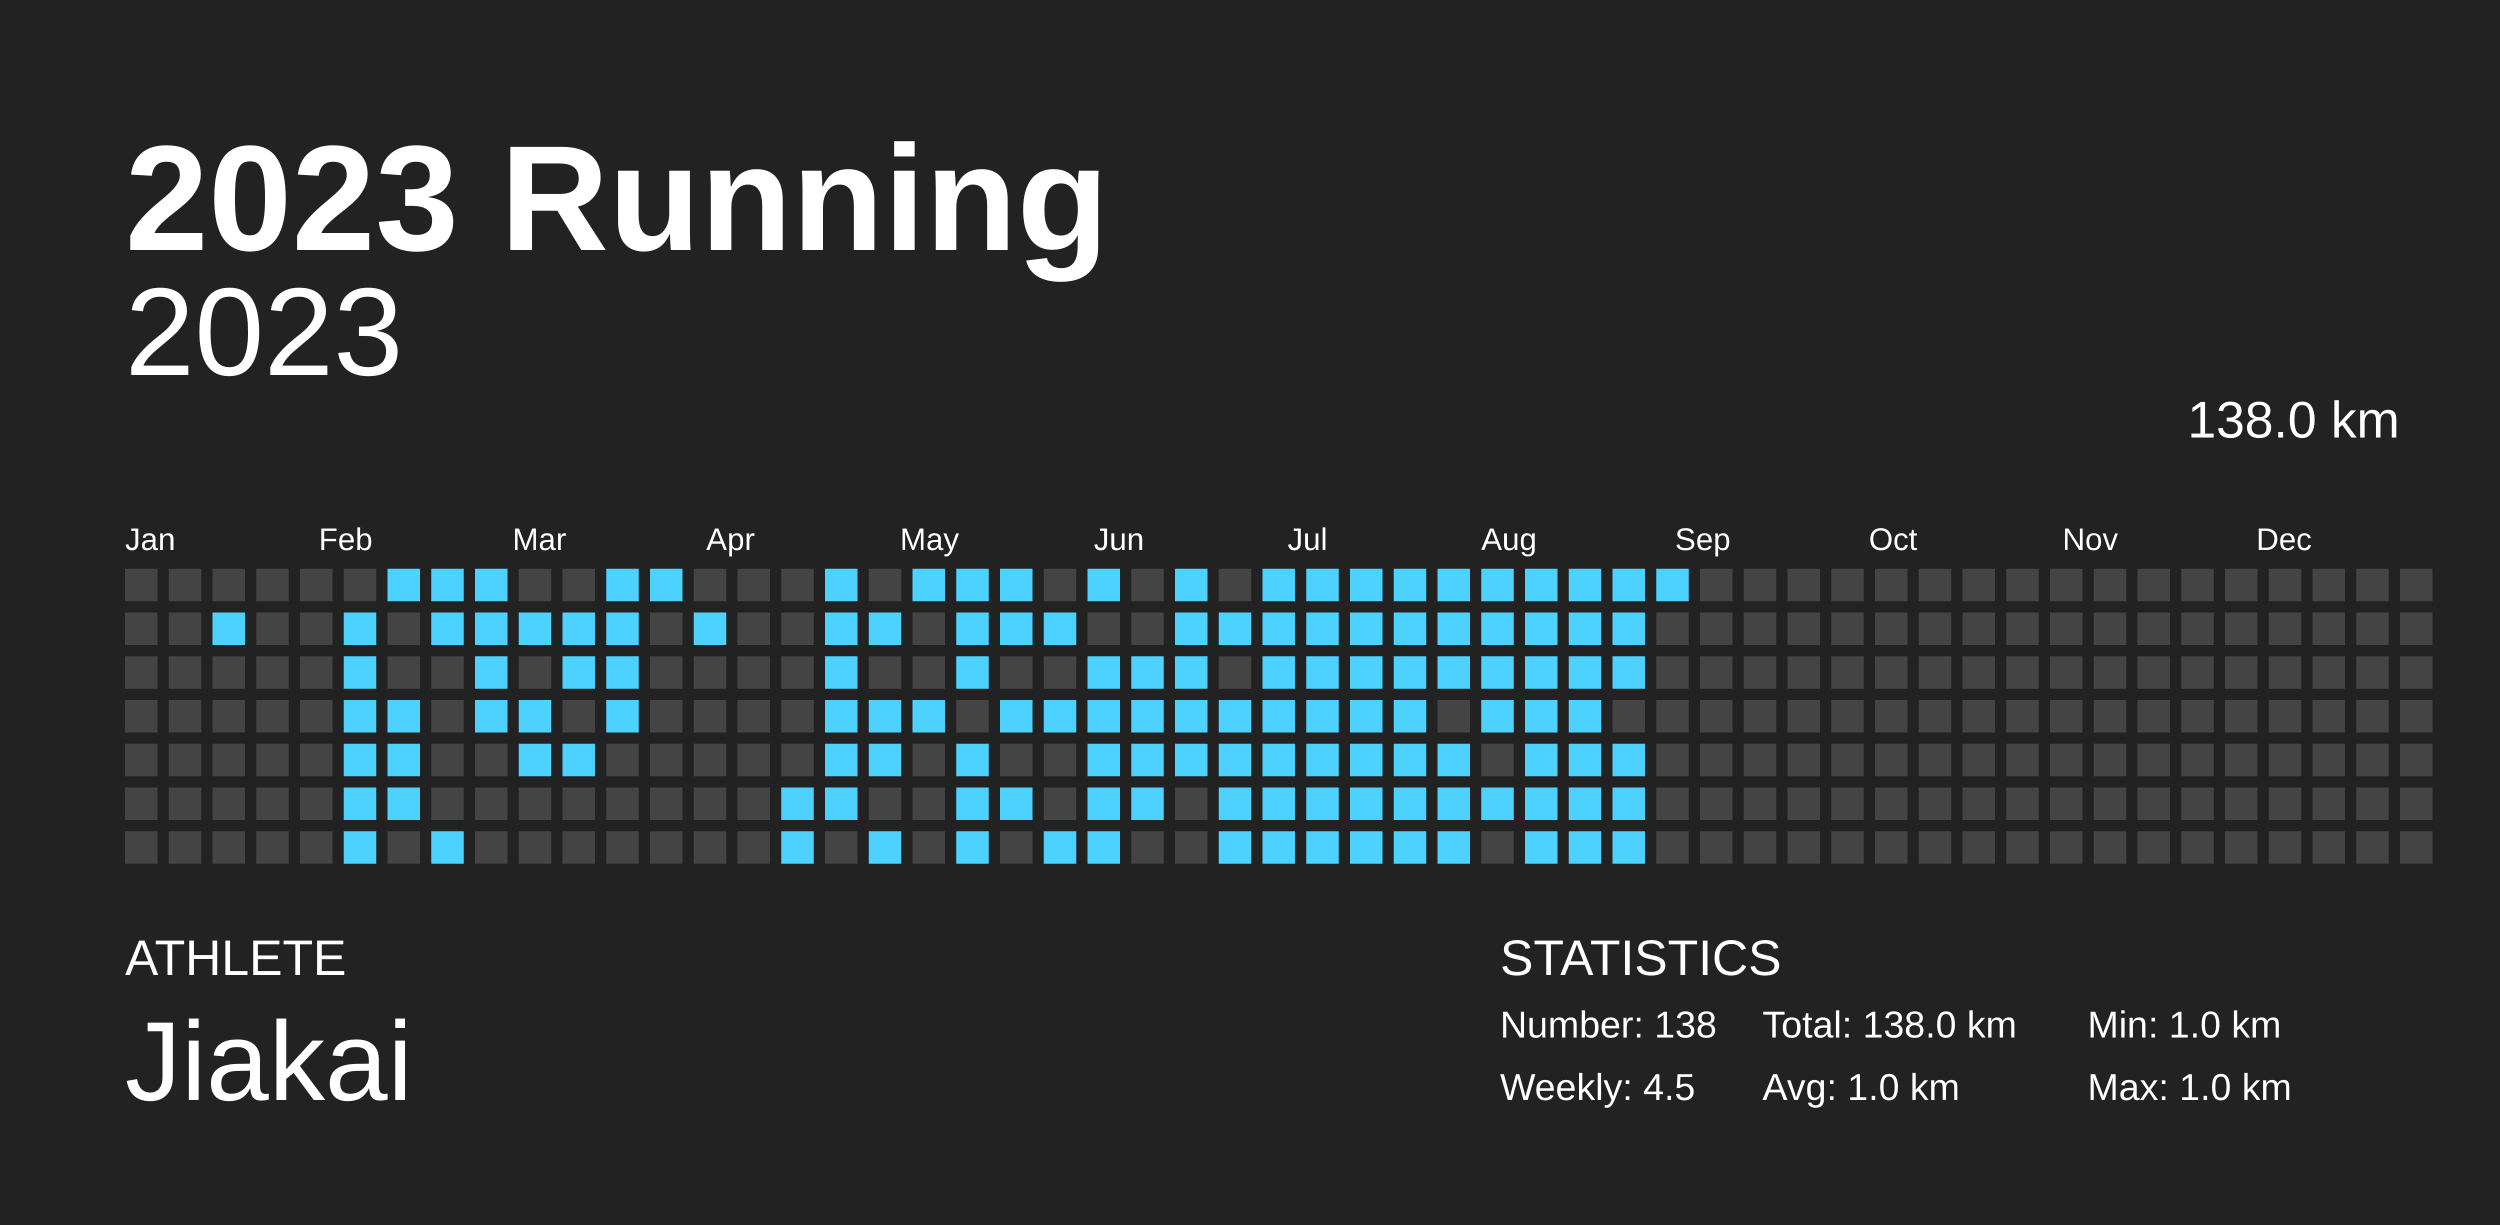
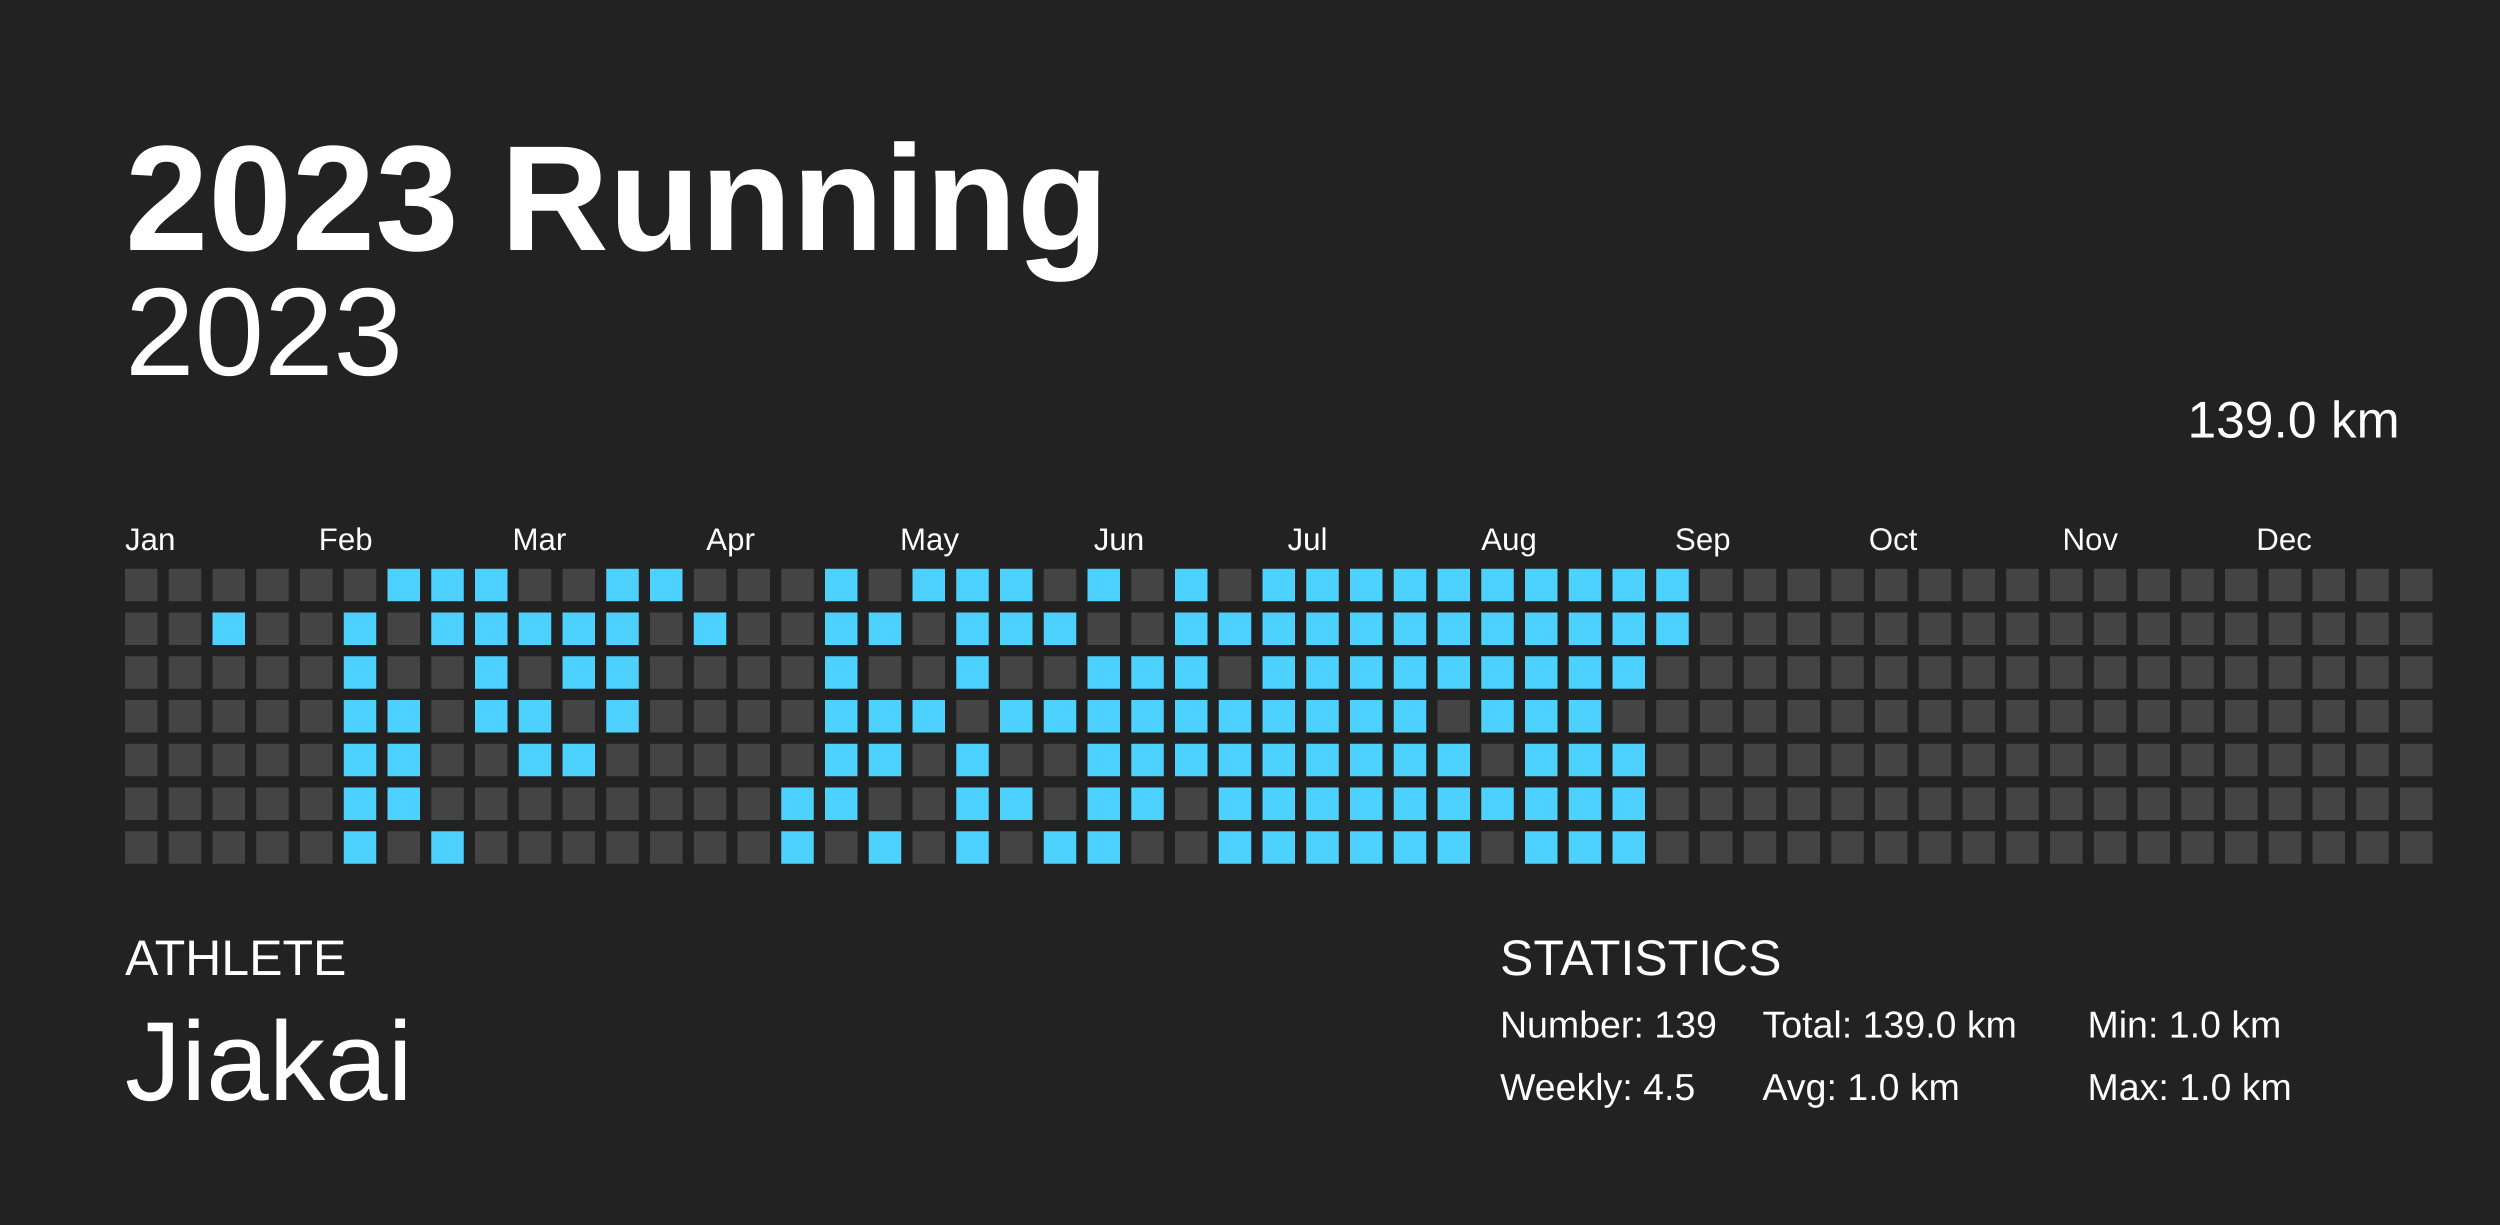
<svg xmlns="http://www.w3.org/2000/svg" baseProfile="full" height="98mm" version="1.1" viewBox="0,0,200,98" width="200mm">
  <defs />
  <rect fill="#222222" height="98" width="200" x="0" y="0" />
  <text fill="#FFFFFF" style="font-size:12px; font-family:Arial; font-weight:bold;" x="10" y="20">2023 Running</text>
  <text fill="#FFFFFF" style="font-size:4px; font-family:Arial" x="10" y="78">ATHLETE</text>
  <text fill="#FFFFFF" style="font-size:9px; font-family:Arial" x="10" y="88">Jiakai</text>
  <text fill="#FFFFFF" style="font-size:4px; font-family:Arial" x="120" y="78">STATISTICS</text>
-   <text fill="#FFFFFF" style="font-size:3px; font-family:Arial" x="120" y="83">Number: 138</text>
+   <text fill="#FFFFFF" style="font-size:3px; font-family:Arial" x="120" y="83">Number: 139</text>
  <text fill="#FFFFFF" style="font-size:3px; font-family:Arial" x="120" y="88">Weekly: 4.5</text>
-   <text fill="#FFFFFF" style="font-size:3px; font-family:Arial" x="141" y="83">Total: 138.0 km</text>
+   <text fill="#FFFFFF" style="font-size:3px; font-family:Arial" x="141" y="83">Total: 139.0 km</text>
  <text fill="#FFFFFF" style="font-size:3px; font-family:Arial" x="141" y="88">Avg: 1.0 km</text>
  <text fill="#FFFFFF" style="font-size:3px; font-family:Arial" x="167" y="83">Min: 1.0 km</text>
  <text fill="#FFFFFF" style="font-size:3px; font-family:Arial" x="167" y="88">Max: 1.0 km</text>
  <text alignment-baseline="hanging" fill="#FFFFFF" style="font-size:10.0px; font-family:Arial;" x="10" y="30">2023</text>
-   <text alignment-baseline="hanging" fill="#FFFFFF" style="font-size:4.125px; font-family:Arial;" x="175" y="35">138.0 km</text>
+   <text alignment-baseline="hanging" fill="#FFFFFF" style="font-size:4.125px; font-family:Arial;" x="175" y="35">139.0 km</text>
  <text fill="#FFFFFF" style="font-size:2.5px; font-family:Arial" x="10.0" y="44">Jan</text>
  <text fill="#FFFFFF" style="font-size:2.5px; font-family:Arial" x="25.5" y="44">Feb</text>
  <text fill="#FFFFFF" style="font-size:2.5px; font-family:Arial" x="41.0" y="44">Mar</text>
  <text fill="#FFFFFF" style="font-size:2.5px; font-family:Arial" x="56.5" y="44">Apr</text>
  <text fill="#FFFFFF" style="font-size:2.5px; font-family:Arial" x="72.0" y="44">May</text>
  <text fill="#FFFFFF" style="font-size:2.5px; font-family:Arial" x="87.5" y="44">Jun</text>
  <text fill="#FFFFFF" style="font-size:2.5px; font-family:Arial" x="103.0" y="44">Jul</text>
  <text fill="#FFFFFF" style="font-size:2.5px; font-family:Arial" x="118.5" y="44">Aug</text>
  <text fill="#FFFFFF" style="font-size:2.5px; font-family:Arial" x="134.0" y="44">Sep</text>
  <text fill="#FFFFFF" style="font-size:2.5px; font-family:Arial" x="149.5" y="44">Oct</text>
  <text fill="#FFFFFF" style="font-size:2.5px; font-family:Arial" x="165.0" y="44">Nov</text>
  <text fill="#FFFFFF" style="font-size:2.5px; font-family:Arial" x="180.5" y="44">Dec</text>
  <rect fill="#444444" height="2.6" width="2.6" x="10.0" y="45.5" />
  <rect fill="#444444" height="2.6" width="2.6" x="10.0" y="49.0" />
  <rect fill="#444444" height="2.6" width="2.6" x="10.0" y="52.5" />
  <rect fill="#444444" height="2.6" width="2.6" x="10.0" y="56.0" />
  <rect fill="#444444" height="2.6" width="2.6" x="10.0" y="59.5" />
  <rect fill="#444444" height="2.6" width="2.6" x="10.0" y="63.0" />
  <rect fill="#444444" height="2.6" width="2.6" x="10.0" y="66.5" />
  <rect fill="#444444" height="2.6" width="2.6" x="13.5" y="45.5" />
  <rect fill="#444444" height="2.6" width="2.6" x="13.5" y="49.0" />
  <rect fill="#444444" height="2.6" width="2.6" x="13.5" y="52.5" />
  <rect fill="#444444" height="2.6" width="2.6" x="13.5" y="56.0" />
  <rect fill="#444444" height="2.6" width="2.6" x="13.5" y="59.5" />
  <rect fill="#444444" height="2.6" width="2.6" x="13.5" y="63.0" />
  <rect fill="#444444" height="2.6" width="2.6" x="13.5" y="66.5" />
  <rect fill="#444444" height="2.6" width="2.6" x="17.0" y="45.5" />
  <rect fill="#4dd2ff" height="2.6" width="2.6" x="17.0" y="49.0" />
  <rect fill="#444444" height="2.6" width="2.6" x="17.0" y="52.5" />
  <rect fill="#444444" height="2.6" width="2.6" x="17.0" y="56.0" />
  <rect fill="#444444" height="2.6" width="2.6" x="17.0" y="59.5" />
  <rect fill="#444444" height="2.6" width="2.6" x="17.0" y="63.0" />
  <rect fill="#444444" height="2.6" width="2.6" x="17.0" y="66.5" />
  <rect fill="#444444" height="2.6" width="2.6" x="20.5" y="45.5" />
  <rect fill="#444444" height="2.6" width="2.6" x="20.5" y="49.0" />
  <rect fill="#444444" height="2.6" width="2.6" x="20.5" y="52.5" />
  <rect fill="#444444" height="2.6" width="2.6" x="20.5" y="56.0" />
  <rect fill="#444444" height="2.6" width="2.6" x="20.5" y="59.5" />
  <rect fill="#444444" height="2.6" width="2.6" x="20.5" y="63.0" />
  <rect fill="#444444" height="2.6" width="2.6" x="20.5" y="66.5" />
  <rect fill="#444444" height="2.6" width="2.6" x="24.0" y="45.5" />
  <rect fill="#444444" height="2.6" width="2.6" x="24.0" y="49.0" />
  <rect fill="#444444" height="2.6" width="2.6" x="24.0" y="52.5" />
  <rect fill="#444444" height="2.6" width="2.6" x="24.0" y="56.0" />
  <rect fill="#444444" height="2.6" width="2.6" x="24.0" y="59.5" />
  <rect fill="#444444" height="2.6" width="2.6" x="24.0" y="63.0" />
  <rect fill="#444444" height="2.6" width="2.6" x="24.0" y="66.5" />
  <rect fill="#444444" height="2.6" width="2.6" x="27.5" y="45.5" />
  <rect fill="#4dd2ff" height="2.6" width="2.6" x="27.5" y="49.0" />
  <rect fill="#4dd2ff" height="2.6" width="2.6" x="27.5" y="52.5" />
  <rect fill="#4dd2ff" height="2.6" width="2.6" x="27.5" y="56.0" />
  <rect fill="#4dd2ff" height="2.6" width="2.6" x="27.5" y="59.5" />
  <rect fill="#4dd2ff" height="2.6" width="2.6" x="27.5" y="63.0" />
  <rect fill="#4dd2ff" height="2.6" width="2.6" x="27.5" y="66.5" />
  <rect fill="#4dd2ff" height="2.6" width="2.6" x="31.0" y="45.5" />
  <rect fill="#444444" height="2.6" width="2.6" x="31.0" y="49.0" />
  <rect fill="#444444" height="2.6" width="2.6" x="31.0" y="52.5" />
  <rect fill="#4dd2ff" height="2.6" width="2.6" x="31.0" y="56.0" />
  <rect fill="#4dd2ff" height="2.6" width="2.6" x="31.0" y="59.5" />
  <rect fill="#4dd2ff" height="2.6" width="2.6" x="31.0" y="63.0" />
  <rect fill="#444444" height="2.6" width="2.6" x="31.0" y="66.5" />
  <rect fill="#4dd2ff" height="2.6" width="2.6" x="34.5" y="45.5" />
  <rect fill="#4dd2ff" height="2.6" width="2.6" x="34.5" y="49.0" />
  <rect fill="#444444" height="2.6" width="2.6" x="34.5" y="52.5" />
  <rect fill="#444444" height="2.6" width="2.6" x="34.5" y="56.0" />
  <rect fill="#444444" height="2.6" width="2.6" x="34.5" y="59.5" />
  <rect fill="#444444" height="2.6" width="2.6" x="34.5" y="63.0" />
  <rect fill="#4dd2ff" height="2.6" width="2.6" x="34.5" y="66.5" />
  <rect fill="#4dd2ff" height="2.6" width="2.6" x="38.0" y="45.5" />
  <rect fill="#4dd2ff" height="2.6" width="2.6" x="38.0" y="49.0" />
  <rect fill="#4dd2ff" height="2.6" width="2.6" x="38.0" y="52.5" />
  <rect fill="#4dd2ff" height="2.6" width="2.6" x="38.0" y="56.0" />
  <rect fill="#444444" height="2.6" width="2.6" x="38.0" y="59.5" />
  <rect fill="#444444" height="2.6" width="2.6" x="38.0" y="63.0" />
  <rect fill="#444444" height="2.6" width="2.6" x="38.0" y="66.5" />
  <rect fill="#444444" height="2.6" width="2.6" x="41.5" y="45.5" />
  <rect fill="#4dd2ff" height="2.6" width="2.6" x="41.5" y="49.0" />
  <rect fill="#444444" height="2.6" width="2.6" x="41.5" y="52.5" />
  <rect fill="#4dd2ff" height="2.6" width="2.6" x="41.5" y="56.0" />
  <rect fill="#4dd2ff" height="2.6" width="2.6" x="41.5" y="59.5" />
  <rect fill="#444444" height="2.6" width="2.6" x="41.5" y="63.0" />
  <rect fill="#444444" height="2.6" width="2.6" x="41.5" y="66.5" />
  <rect fill="#444444" height="2.6" width="2.6" x="45.0" y="45.5" />
  <rect fill="#4dd2ff" height="2.6" width="2.6" x="45.0" y="49.0" />
  <rect fill="#4dd2ff" height="2.6" width="2.6" x="45.0" y="52.5" />
  <rect fill="#444444" height="2.6" width="2.6" x="45.0" y="56.0" />
  <rect fill="#4dd2ff" height="2.6" width="2.6" x="45.0" y="59.5" />
  <rect fill="#444444" height="2.6" width="2.6" x="45.0" y="63.0" />
  <rect fill="#444444" height="2.6" width="2.6" x="45.0" y="66.5" />
  <rect fill="#4dd2ff" height="2.6" width="2.6" x="48.5" y="45.5" />
  <rect fill="#4dd2ff" height="2.6" width="2.6" x="48.5" y="49.0" />
  <rect fill="#4dd2ff" height="2.6" width="2.6" x="48.5" y="52.5" />
  <rect fill="#4dd2ff" height="2.6" width="2.6" x="48.5" y="56.0" />
  <rect fill="#444444" height="2.6" width="2.6" x="48.5" y="59.5" />
  <rect fill="#444444" height="2.6" width="2.6" x="48.5" y="63.0" />
  <rect fill="#444444" height="2.6" width="2.6" x="48.5" y="66.5" />
  <rect fill="#4dd2ff" height="2.6" width="2.6" x="52.0" y="45.5" />
  <rect fill="#444444" height="2.6" width="2.6" x="52.0" y="49.0" />
  <rect fill="#444444" height="2.6" width="2.6" x="52.0" y="52.5" />
  <rect fill="#444444" height="2.6" width="2.6" x="52.0" y="56.0" />
  <rect fill="#444444" height="2.6" width="2.6" x="52.0" y="59.5" />
  <rect fill="#444444" height="2.6" width="2.6" x="52.0" y="63.0" />
  <rect fill="#444444" height="2.6" width="2.6" x="52.0" y="66.5" />
  <rect fill="#444444" height="2.6" width="2.6" x="55.5" y="45.5" />
  <rect fill="#4dd2ff" height="2.6" width="2.6" x="55.5" y="49.0" />
  <rect fill="#444444" height="2.6" width="2.6" x="55.5" y="52.5" />
  <rect fill="#444444" height="2.6" width="2.6" x="55.5" y="56.0" />
  <rect fill="#444444" height="2.6" width="2.6" x="55.5" y="59.5" />
  <rect fill="#444444" height="2.6" width="2.6" x="55.5" y="63.0" />
  <rect fill="#444444" height="2.6" width="2.6" x="55.5" y="66.5" />
  <rect fill="#444444" height="2.6" width="2.6" x="59.0" y="45.5" />
  <rect fill="#444444" height="2.6" width="2.6" x="59.0" y="49.0" />
  <rect fill="#444444" height="2.6" width="2.6" x="59.0" y="52.5" />
  <rect fill="#444444" height="2.6" width="2.6" x="59.0" y="56.0" />
  <rect fill="#444444" height="2.6" width="2.6" x="59.0" y="59.5" />
  <rect fill="#444444" height="2.6" width="2.6" x="59.0" y="63.0" />
  <rect fill="#444444" height="2.6" width="2.6" x="59.0" y="66.5" />
  <rect fill="#444444" height="2.6" width="2.6" x="62.5" y="45.5" />
  <rect fill="#444444" height="2.6" width="2.6" x="62.5" y="49.0" />
  <rect fill="#444444" height="2.6" width="2.6" x="62.5" y="52.5" />
  <rect fill="#444444" height="2.6" width="2.6" x="62.5" y="56.0" />
  <rect fill="#444444" height="2.6" width="2.6" x="62.5" y="59.5" />
  <rect fill="#4dd2ff" height="2.6" width="2.6" x="62.5" y="63.0" />
  <rect fill="#4dd2ff" height="2.6" width="2.6" x="62.5" y="66.5" />
  <rect fill="#4dd2ff" height="2.6" width="2.6" x="66.0" y="45.5" />
  <rect fill="#4dd2ff" height="2.6" width="2.6" x="66.0" y="49.0" />
  <rect fill="#4dd2ff" height="2.6" width="2.6" x="66.0" y="52.5" />
  <rect fill="#4dd2ff" height="2.6" width="2.6" x="66.0" y="56.0" />
  <rect fill="#4dd2ff" height="2.6" width="2.6" x="66.0" y="59.5" />
  <rect fill="#4dd2ff" height="2.6" width="2.6" x="66.0" y="63.0" />
  <rect fill="#444444" height="2.6" width="2.6" x="66.0" y="66.5" />
  <rect fill="#444444" height="2.6" width="2.6" x="69.5" y="45.5" />
  <rect fill="#4dd2ff" height="2.6" width="2.6" x="69.5" y="49.0" />
  <rect fill="#444444" height="2.6" width="2.6" x="69.5" y="52.5" />
  <rect fill="#4dd2ff" height="2.6" width="2.6" x="69.5" y="56.0" />
  <rect fill="#4dd2ff" height="2.6" width="2.6" x="69.5" y="59.5" />
  <rect fill="#444444" height="2.6" width="2.6" x="69.5" y="63.0" />
  <rect fill="#4dd2ff" height="2.6" width="2.6" x="69.5" y="66.5" />
  <rect fill="#4dd2ff" height="2.6" width="2.6" x="73.0" y="45.5" />
  <rect fill="#444444" height="2.6" width="2.6" x="73.0" y="49.0" />
  <rect fill="#444444" height="2.6" width="2.6" x="73.0" y="52.5" />
  <rect fill="#4dd2ff" height="2.6" width="2.6" x="73.0" y="56.0" />
  <rect fill="#444444" height="2.6" width="2.6" x="73.0" y="59.5" />
  <rect fill="#444444" height="2.6" width="2.6" x="73.0" y="63.0" />
  <rect fill="#444444" height="2.6" width="2.6" x="73.0" y="66.5" />
  <rect fill="#4dd2ff" height="2.6" width="2.6" x="76.5" y="45.5" />
  <rect fill="#4dd2ff" height="2.6" width="2.6" x="76.5" y="49.0" />
  <rect fill="#4dd2ff" height="2.6" width="2.6" x="76.5" y="52.5" />
  <rect fill="#444444" height="2.6" width="2.6" x="76.5" y="56.0" />
  <rect fill="#4dd2ff" height="2.6" width="2.6" x="76.5" y="59.5" />
  <rect fill="#4dd2ff" height="2.6" width="2.6" x="76.5" y="63.0" />
  <rect fill="#4dd2ff" height="2.6" width="2.6" x="76.5" y="66.5" />
  <rect fill="#4dd2ff" height="2.6" width="2.6" x="80.0" y="45.5" />
  <rect fill="#4dd2ff" height="2.6" width="2.6" x="80.0" y="49.0" />
  <rect fill="#444444" height="2.6" width="2.6" x="80.0" y="52.5" />
  <rect fill="#4dd2ff" height="2.6" width="2.6" x="80.0" y="56.0" />
  <rect fill="#444444" height="2.6" width="2.6" x="80.0" y="59.5" />
  <rect fill="#4dd2ff" height="2.6" width="2.6" x="80.0" y="63.0" />
  <rect fill="#444444" height="2.6" width="2.6" x="80.0" y="66.5" />
  <rect fill="#444444" height="2.6" width="2.6" x="83.5" y="45.5" />
  <rect fill="#4dd2ff" height="2.6" width="2.6" x="83.5" y="49.0" />
  <rect fill="#444444" height="2.6" width="2.6" x="83.5" y="52.5" />
  <rect fill="#4dd2ff" height="2.6" width="2.6" x="83.5" y="56.0" />
  <rect fill="#444444" height="2.6" width="2.6" x="83.5" y="59.5" />
  <rect fill="#444444" height="2.6" width="2.6" x="83.5" y="63.0" />
  <rect fill="#4dd2ff" height="2.6" width="2.6" x="83.5" y="66.5" />
  <rect fill="#4dd2ff" height="2.6" width="2.6" x="87.0" y="45.5" />
  <rect fill="#444444" height="2.6" width="2.6" x="87.0" y="49.0" />
  <rect fill="#4dd2ff" height="2.6" width="2.6" x="87.0" y="52.5" />
  <rect fill="#4dd2ff" height="2.6" width="2.6" x="87.0" y="56.0" />
  <rect fill="#4dd2ff" height="2.6" width="2.6" x="87.0" y="59.5" />
  <rect fill="#4dd2ff" height="2.6" width="2.6" x="87.0" y="63.0" />
  <rect fill="#4dd2ff" height="2.6" width="2.6" x="87.0" y="66.5" />
  <rect fill="#444444" height="2.6" width="2.6" x="90.5" y="45.5" />
  <rect fill="#444444" height="2.6" width="2.6" x="90.5" y="49.0" />
  <rect fill="#4dd2ff" height="2.6" width="2.6" x="90.5" y="52.5" />
  <rect fill="#4dd2ff" height="2.6" width="2.6" x="90.5" y="56.0" />
  <rect fill="#4dd2ff" height="2.6" width="2.6" x="90.5" y="59.5" />
  <rect fill="#4dd2ff" height="2.6" width="2.6" x="90.5" y="63.0" />
  <rect fill="#444444" height="2.6" width="2.6" x="90.5" y="66.5" />
  <rect fill="#4dd2ff" height="2.6" width="2.6" x="94.0" y="45.5" />
  <rect fill="#4dd2ff" height="2.6" width="2.6" x="94.0" y="49.0" />
  <rect fill="#4dd2ff" height="2.6" width="2.6" x="94.0" y="52.5" />
  <rect fill="#4dd2ff" height="2.6" width="2.6" x="94.0" y="56.0" />
  <rect fill="#4dd2ff" height="2.6" width="2.6" x="94.0" y="59.5" />
  <rect fill="#444444" height="2.6" width="2.6" x="94.0" y="63.0" />
  <rect fill="#444444" height="2.6" width="2.6" x="94.0" y="66.5" />
  <rect fill="#444444" height="2.6" width="2.6" x="97.5" y="45.5" />
  <rect fill="#4dd2ff" height="2.6" width="2.6" x="97.5" y="49.0" />
  <rect fill="#444444" height="2.6" width="2.6" x="97.5" y="52.5" />
  <rect fill="#4dd2ff" height="2.6" width="2.6" x="97.5" y="56.0" />
  <rect fill="#4dd2ff" height="2.6" width="2.6" x="97.5" y="59.5" />
  <rect fill="#4dd2ff" height="2.6" width="2.6" x="97.5" y="63.0" />
  <rect fill="#4dd2ff" height="2.6" width="2.6" x="97.5" y="66.5" />
  <rect fill="#4dd2ff" height="2.6" width="2.6" x="101.0" y="45.5" />
  <rect fill="#4dd2ff" height="2.6" width="2.6" x="101.0" y="49.0" />
  <rect fill="#4dd2ff" height="2.6" width="2.6" x="101.0" y="52.5" />
  <rect fill="#4dd2ff" height="2.6" width="2.6" x="101.0" y="56.0" />
  <rect fill="#4dd2ff" height="2.6" width="2.6" x="101.0" y="59.5" />
  <rect fill="#4dd2ff" height="2.6" width="2.6" x="101.0" y="63.0" />
  <rect fill="#4dd2ff" height="2.6" width="2.6" x="101.0" y="66.5" />
  <rect fill="#4dd2ff" height="2.6" width="2.6" x="104.5" y="45.5" />
  <rect fill="#4dd2ff" height="2.6" width="2.6" x="104.5" y="49.0" />
  <rect fill="#4dd2ff" height="2.6" width="2.6" x="104.5" y="52.5" />
  <rect fill="#4dd2ff" height="2.6" width="2.6" x="104.5" y="56.0" />
  <rect fill="#4dd2ff" height="2.6" width="2.6" x="104.5" y="59.5" />
  <rect fill="#4dd2ff" height="2.6" width="2.6" x="104.5" y="63.0" />
  <rect fill="#4dd2ff" height="2.6" width="2.6" x="104.5" y="66.5" />
  <rect fill="#4dd2ff" height="2.6" width="2.6" x="108.0" y="45.5" />
  <rect fill="#4dd2ff" height="2.6" width="2.6" x="108.0" y="49.0" />
  <rect fill="#4dd2ff" height="2.6" width="2.6" x="108.0" y="52.5" />
  <rect fill="#4dd2ff" height="2.6" width="2.6" x="108.0" y="56.0" />
  <rect fill="#4dd2ff" height="2.6" width="2.6" x="108.0" y="59.5" />
  <rect fill="#4dd2ff" height="2.6" width="2.6" x="108.0" y="63.0" />
  <rect fill="#4dd2ff" height="2.6" width="2.6" x="108.0" y="66.5" />
  <rect fill="#4dd2ff" height="2.6" width="2.6" x="111.5" y="45.5" />
  <rect fill="#4dd2ff" height="2.6" width="2.6" x="111.5" y="49.0" />
  <rect fill="#4dd2ff" height="2.6" width="2.6" x="111.5" y="52.5" />
  <rect fill="#4dd2ff" height="2.6" width="2.6" x="111.5" y="56.0" />
  <rect fill="#4dd2ff" height="2.6" width="2.6" x="111.5" y="59.5" />
  <rect fill="#4dd2ff" height="2.6" width="2.6" x="111.5" y="63.0" />
  <rect fill="#4dd2ff" height="2.6" width="2.6" x="111.5" y="66.5" />
  <rect fill="#4dd2ff" height="2.6" width="2.6" x="115.0" y="45.5" />
  <rect fill="#4dd2ff" height="2.6" width="2.6" x="115.0" y="49.0" />
  <rect fill="#4dd2ff" height="2.6" width="2.6" x="115.0" y="52.5" />
  <rect fill="#444444" height="2.6" width="2.6" x="115.0" y="56.0" />
  <rect fill="#4dd2ff" height="2.6" width="2.6" x="115.0" y="59.5" />
  <rect fill="#4dd2ff" height="2.6" width="2.6" x="115.0" y="63.0" />
  <rect fill="#4dd2ff" height="2.6" width="2.6" x="115.0" y="66.5" />
  <rect fill="#4dd2ff" height="2.6" width="2.6" x="118.5" y="45.5" />
  <rect fill="#4dd2ff" height="2.6" width="2.6" x="118.5" y="49.0" />
  <rect fill="#4dd2ff" height="2.6" width="2.6" x="118.5" y="52.5" />
  <rect fill="#4dd2ff" height="2.6" width="2.6" x="118.5" y="56.0" />
  <rect fill="#444444" height="2.6" width="2.6" x="118.5" y="59.5" />
  <rect fill="#4dd2ff" height="2.6" width="2.6" x="118.5" y="63.0" />
  <rect fill="#444444" height="2.6" width="2.6" x="118.5" y="66.5" />
  <rect fill="#4dd2ff" height="2.6" width="2.6" x="122.0" y="45.5" />
  <rect fill="#4dd2ff" height="2.6" width="2.6" x="122.0" y="49.0" />
  <rect fill="#4dd2ff" height="2.6" width="2.6" x="122.0" y="52.5" />
  <rect fill="#4dd2ff" height="2.6" width="2.6" x="122.0" y="56.0" />
  <rect fill="#4dd2ff" height="2.6" width="2.6" x="122.0" y="59.5" />
  <rect fill="#4dd2ff" height="2.6" width="2.6" x="122.0" y="63.0" />
  <rect fill="#4dd2ff" height="2.6" width="2.6" x="122.0" y="66.5" />
  <rect fill="#4dd2ff" height="2.6" width="2.6" x="125.5" y="45.5" />
  <rect fill="#4dd2ff" height="2.6" width="2.6" x="125.5" y="49.0" />
  <rect fill="#4dd2ff" height="2.6" width="2.6" x="125.5" y="52.5" />
  <rect fill="#4dd2ff" height="2.6" width="2.6" x="125.5" y="56.0" />
  <rect fill="#4dd2ff" height="2.6" width="2.6" x="125.5" y="59.5" />
  <rect fill="#4dd2ff" height="2.6" width="2.6" x="125.5" y="63.0" />
  <rect fill="#4dd2ff" height="2.6" width="2.6" x="125.5" y="66.5" />
  <rect fill="#4dd2ff" height="2.6" width="2.6" x="129.0" y="45.5" />
  <rect fill="#4dd2ff" height="2.6" width="2.6" x="129.0" y="49.0" />
  <rect fill="#4dd2ff" height="2.6" width="2.6" x="129.0" y="52.5" />
  <rect fill="#444444" height="2.6" width="2.6" x="129.0" y="56.0" />
  <rect fill="#4dd2ff" height="2.6" width="2.6" x="129.0" y="59.5" />
  <rect fill="#4dd2ff" height="2.6" width="2.6" x="129.0" y="63.0" />
  <rect fill="#4dd2ff" height="2.6" width="2.6" x="129.0" y="66.5" />
  <rect fill="#4dd2ff" height="2.6" width="2.6" x="132.5" y="45.5" />
-   <rect fill="#444444" height="2.6" width="2.6" x="132.5" y="49.0" />
+   <rect fill="#4dd2ff" height="2.6" width="2.6" x="132.5" y="49.0" />
  <rect fill="#444444" height="2.6" width="2.6" x="132.5" y="52.5" />
  <rect fill="#444444" height="2.6" width="2.6" x="132.5" y="56.0" />
  <rect fill="#444444" height="2.6" width="2.6" x="132.5" y="59.5" />
  <rect fill="#444444" height="2.6" width="2.6" x="132.5" y="63.0" />
  <rect fill="#444444" height="2.6" width="2.6" x="132.5" y="66.5" />
  <rect fill="#444444" height="2.6" width="2.6" x="136.0" y="45.5" />
  <rect fill="#444444" height="2.6" width="2.6" x="136.0" y="49.0" />
  <rect fill="#444444" height="2.6" width="2.6" x="136.0" y="52.5" />
  <rect fill="#444444" height="2.6" width="2.6" x="136.0" y="56.0" />
  <rect fill="#444444" height="2.6" width="2.6" x="136.0" y="59.5" />
  <rect fill="#444444" height="2.6" width="2.6" x="136.0" y="63.0" />
  <rect fill="#444444" height="2.6" width="2.6" x="136.0" y="66.5" />
  <rect fill="#444444" height="2.6" width="2.6" x="139.5" y="45.5" />
  <rect fill="#444444" height="2.6" width="2.6" x="139.5" y="49.0" />
  <rect fill="#444444" height="2.6" width="2.6" x="139.5" y="52.5" />
  <rect fill="#444444" height="2.6" width="2.6" x="139.5" y="56.0" />
  <rect fill="#444444" height="2.6" width="2.6" x="139.5" y="59.5" />
  <rect fill="#444444" height="2.6" width="2.6" x="139.5" y="63.0" />
  <rect fill="#444444" height="2.6" width="2.6" x="139.5" y="66.5" />
  <rect fill="#444444" height="2.6" width="2.6" x="143.0" y="45.5" />
  <rect fill="#444444" height="2.6" width="2.6" x="143.0" y="49.0" />
  <rect fill="#444444" height="2.6" width="2.6" x="143.0" y="52.5" />
  <rect fill="#444444" height="2.6" width="2.6" x="143.0" y="56.0" />
  <rect fill="#444444" height="2.6" width="2.6" x="143.0" y="59.5" />
  <rect fill="#444444" height="2.6" width="2.6" x="143.0" y="63.0" />
  <rect fill="#444444" height="2.6" width="2.6" x="143.0" y="66.5" />
  <rect fill="#444444" height="2.6" width="2.6" x="146.5" y="45.5" />
  <rect fill="#444444" height="2.6" width="2.6" x="146.5" y="49.0" />
  <rect fill="#444444" height="2.6" width="2.6" x="146.5" y="52.5" />
  <rect fill="#444444" height="2.6" width="2.6" x="146.5" y="56.0" />
  <rect fill="#444444" height="2.6" width="2.6" x="146.5" y="59.5" />
  <rect fill="#444444" height="2.6" width="2.6" x="146.5" y="63.0" />
  <rect fill="#444444" height="2.6" width="2.6" x="146.5" y="66.5" />
  <rect fill="#444444" height="2.6" width="2.6" x="150.0" y="45.5" />
  <rect fill="#444444" height="2.6" width="2.6" x="150.0" y="49.0" />
  <rect fill="#444444" height="2.6" width="2.6" x="150.0" y="52.5" />
  <rect fill="#444444" height="2.6" width="2.6" x="150.0" y="56.0" />
  <rect fill="#444444" height="2.6" width="2.6" x="150.0" y="59.5" />
  <rect fill="#444444" height="2.6" width="2.6" x="150.0" y="63.0" />
  <rect fill="#444444" height="2.6" width="2.6" x="150.0" y="66.5" />
  <rect fill="#444444" height="2.6" width="2.6" x="153.5" y="45.5" />
  <rect fill="#444444" height="2.6" width="2.6" x="153.5" y="49.0" />
  <rect fill="#444444" height="2.6" width="2.6" x="153.5" y="52.5" />
  <rect fill="#444444" height="2.6" width="2.6" x="153.5" y="56.0" />
  <rect fill="#444444" height="2.6" width="2.6" x="153.5" y="59.5" />
  <rect fill="#444444" height="2.6" width="2.6" x="153.5" y="63.0" />
  <rect fill="#444444" height="2.6" width="2.6" x="153.5" y="66.5" />
  <rect fill="#444444" height="2.6" width="2.6" x="157.0" y="45.5" />
  <rect fill="#444444" height="2.6" width="2.6" x="157.0" y="49.0" />
  <rect fill="#444444" height="2.6" width="2.6" x="157.0" y="52.5" />
  <rect fill="#444444" height="2.6" width="2.6" x="157.0" y="56.0" />
  <rect fill="#444444" height="2.6" width="2.6" x="157.0" y="59.5" />
  <rect fill="#444444" height="2.6" width="2.6" x="157.0" y="63.0" />
  <rect fill="#444444" height="2.6" width="2.6" x="157.0" y="66.5" />
  <rect fill="#444444" height="2.6" width="2.6" x="160.5" y="45.5" />
  <rect fill="#444444" height="2.6" width="2.6" x="160.5" y="49.0" />
  <rect fill="#444444" height="2.6" width="2.6" x="160.5" y="52.5" />
  <rect fill="#444444" height="2.6" width="2.6" x="160.5" y="56.0" />
  <rect fill="#444444" height="2.6" width="2.6" x="160.5" y="59.5" />
  <rect fill="#444444" height="2.6" width="2.6" x="160.5" y="63.0" />
  <rect fill="#444444" height="2.6" width="2.6" x="160.5" y="66.5" />
  <rect fill="#444444" height="2.6" width="2.6" x="164.0" y="45.5" />
  <rect fill="#444444" height="2.6" width="2.6" x="164.0" y="49.0" />
  <rect fill="#444444" height="2.6" width="2.6" x="164.0" y="52.5" />
  <rect fill="#444444" height="2.6" width="2.6" x="164.0" y="56.0" />
  <rect fill="#444444" height="2.6" width="2.6" x="164.0" y="59.5" />
  <rect fill="#444444" height="2.6" width="2.6" x="164.0" y="63.0" />
  <rect fill="#444444" height="2.6" width="2.6" x="164.0" y="66.5" />
  <rect fill="#444444" height="2.6" width="2.6" x="167.5" y="45.5" />
  <rect fill="#444444" height="2.6" width="2.6" x="167.5" y="49.0" />
  <rect fill="#444444" height="2.6" width="2.6" x="167.5" y="52.5" />
  <rect fill="#444444" height="2.6" width="2.6" x="167.5" y="56.0" />
  <rect fill="#444444" height="2.6" width="2.6" x="167.5" y="59.5" />
  <rect fill="#444444" height="2.6" width="2.6" x="167.5" y="63.0" />
  <rect fill="#444444" height="2.6" width="2.6" x="167.5" y="66.5" />
  <rect fill="#444444" height="2.6" width="2.6" x="171.0" y="45.5" />
  <rect fill="#444444" height="2.6" width="2.6" x="171.0" y="49.0" />
  <rect fill="#444444" height="2.6" width="2.6" x="171.0" y="52.5" />
  <rect fill="#444444" height="2.6" width="2.6" x="171.0" y="56.0" />
  <rect fill="#444444" height="2.6" width="2.6" x="171.0" y="59.5" />
  <rect fill="#444444" height="2.6" width="2.6" x="171.0" y="63.0" />
  <rect fill="#444444" height="2.6" width="2.6" x="171.0" y="66.5" />
  <rect fill="#444444" height="2.6" width="2.6" x="174.5" y="45.5" />
  <rect fill="#444444" height="2.6" width="2.6" x="174.5" y="49.0" />
  <rect fill="#444444" height="2.6" width="2.6" x="174.5" y="52.5" />
  <rect fill="#444444" height="2.6" width="2.6" x="174.5" y="56.0" />
  <rect fill="#444444" height="2.6" width="2.6" x="174.5" y="59.5" />
  <rect fill="#444444" height="2.6" width="2.6" x="174.5" y="63.0" />
  <rect fill="#444444" height="2.6" width="2.6" x="174.5" y="66.5" />
  <rect fill="#444444" height="2.6" width="2.6" x="178.0" y="45.5" />
  <rect fill="#444444" height="2.6" width="2.6" x="178.0" y="49.0" />
  <rect fill="#444444" height="2.6" width="2.6" x="178.0" y="52.5" />
  <rect fill="#444444" height="2.6" width="2.6" x="178.0" y="56.0" />
  <rect fill="#444444" height="2.6" width="2.6" x="178.0" y="59.5" />
  <rect fill="#444444" height="2.6" width="2.6" x="178.0" y="63.0" />
  <rect fill="#444444" height="2.6" width="2.6" x="178.0" y="66.5" />
  <rect fill="#444444" height="2.6" width="2.6" x="181.5" y="45.5" />
  <rect fill="#444444" height="2.6" width="2.6" x="181.5" y="49.0" />
  <rect fill="#444444" height="2.6" width="2.6" x="181.5" y="52.5" />
  <rect fill="#444444" height="2.6" width="2.6" x="181.5" y="56.0" />
  <rect fill="#444444" height="2.6" width="2.6" x="181.5" y="59.5" />
  <rect fill="#444444" height="2.6" width="2.6" x="181.5" y="63.0" />
  <rect fill="#444444" height="2.6" width="2.6" x="181.5" y="66.5" />
  <rect fill="#444444" height="2.6" width="2.6" x="185.0" y="45.5" />
  <rect fill="#444444" height="2.6" width="2.6" x="185.0" y="49.0" />
  <rect fill="#444444" height="2.6" width="2.6" x="185.0" y="52.5" />
  <rect fill="#444444" height="2.6" width="2.6" x="185.0" y="56.0" />
  <rect fill="#444444" height="2.6" width="2.6" x="185.0" y="59.5" />
  <rect fill="#444444" height="2.6" width="2.6" x="185.0" y="63.0" />
  <rect fill="#444444" height="2.6" width="2.6" x="185.0" y="66.5" />
  <rect fill="#444444" height="2.6" width="2.6" x="188.5" y="45.5" />
  <rect fill="#444444" height="2.6" width="2.6" x="188.5" y="49.0" />
  <rect fill="#444444" height="2.6" width="2.6" x="188.5" y="52.5" />
  <rect fill="#444444" height="2.6" width="2.6" x="188.5" y="56.0" />
  <rect fill="#444444" height="2.6" width="2.6" x="188.5" y="59.5" />
  <rect fill="#444444" height="2.6" width="2.6" x="188.5" y="63.0" />
  <rect fill="#444444" height="2.6" width="2.6" x="188.5" y="66.5" />
  <rect fill="#444444" height="2.6" width="2.6" x="192.0" y="45.5" />
  <rect fill="#444444" height="2.6" width="2.6" x="192.0" y="49.0" />
  <rect fill="#444444" height="2.6" width="2.6" x="192.0" y="52.5" />
  <rect fill="#444444" height="2.6" width="2.6" x="192.0" y="56.0" />
  <rect fill="#444444" height="2.6" width="2.6" x="192.0" y="59.5" />
  <rect fill="#444444" height="2.6" width="2.6" x="192.0" y="63.0" />
  <rect fill="#444444" height="2.6" width="2.6" x="192.0" y="66.5" />
</svg>
